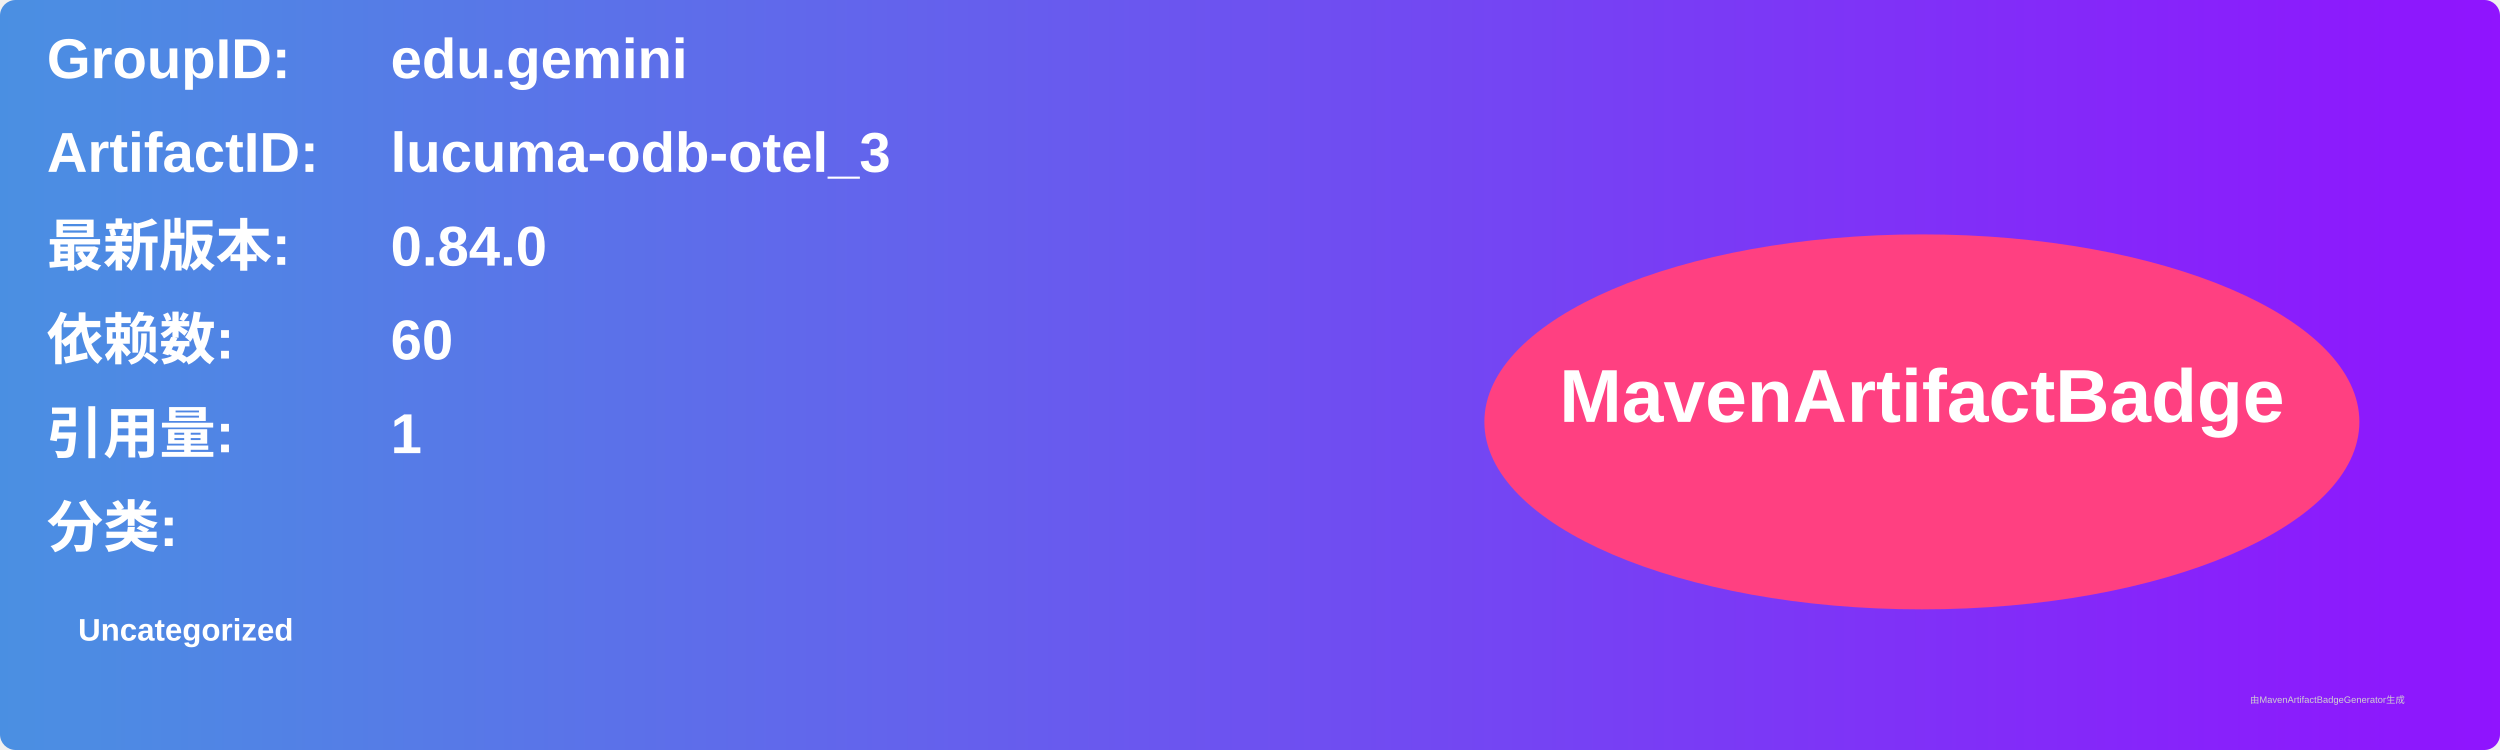
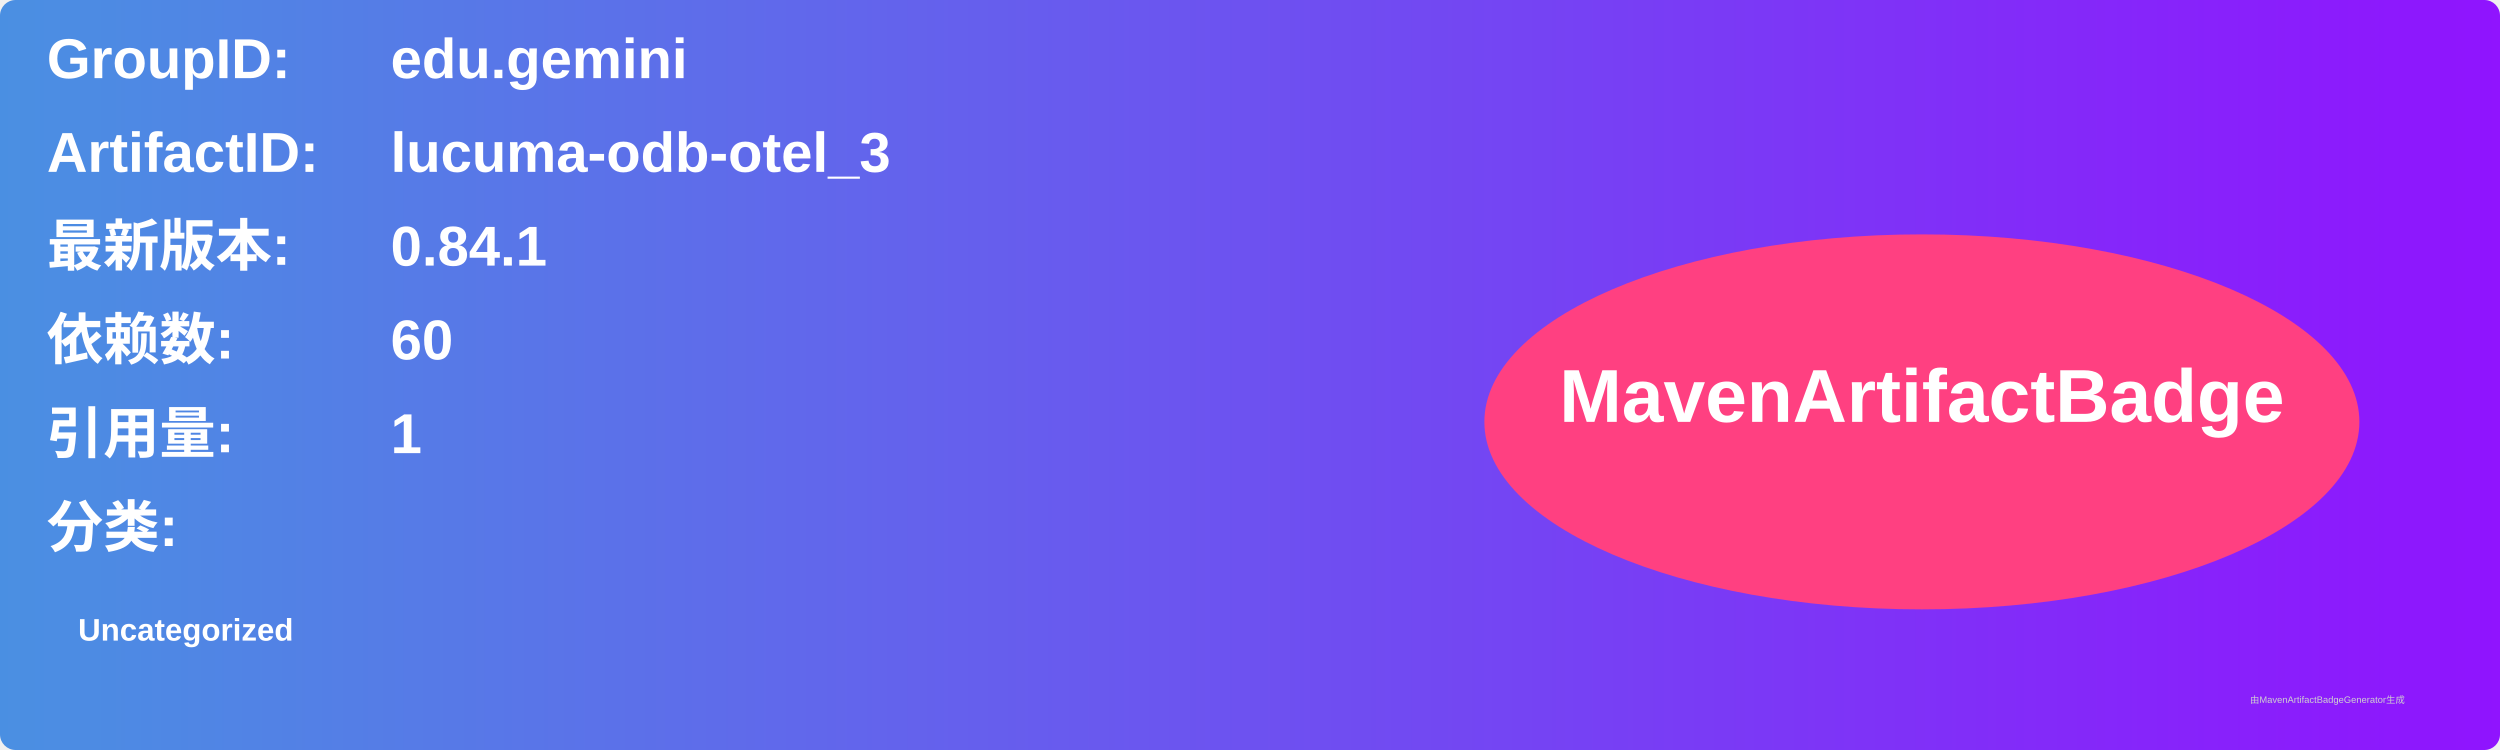
<svg xmlns="http://www.w3.org/2000/svg" width="800" height="240" viewBox="0 0 800 240">
  <linearGradient id="grad" x1="0%" y1="0%" x2="100%" y2="0%">
    <stop offset="0%" stop-color="#4a90e2" />
    <stop offset="100%" stop-color="#9013fe" />
  </linearGradient>
  <rect width="100%" height="100%" rx="5" ry="5" fill="url(#grad)" />
  <g transform="translate(15, 15)">
    <text x="0" y="10" font-family="Arial" font-size="18" fill="white" font-weight="bold" width="260">GroupID:</text>
    <text x="110" y="10" font-family="Arial" font-size="18" fill="white" font-weight="bold" width="460">edu.gemini</text>
    <text x="0" y="40" font-family="Arial" font-size="18" fill="white" font-weight="bold" width="260">ArtifactID:</text>
    <text x="110" y="40" font-family="Arial" font-size="18" fill="white" font-weight="bold" width="460">lucuma-odb-otel_3</text>
    <text x="0" y="70" font-family="Arial" font-size="18" fill="white" font-weight="bold">最新版本:</text>
    <text x="110" y="70" font-family="Arial" font-size="18" fill="white" font-weight="bold">
-       <tspan font-weight="bold">0.84.0</tspan>
+       <tspan font-weight="bold">0.84.1</tspan>
    </text>
    <text x="0" y="100" font-family="Arial" font-size="18" fill="white" font-weight="bold">依赖数: </text>
    <text x="110" y="100" font-family="Arial" font-size="18" fill="white">
      <tspan font-weight="bold">60</tspan>
    </text>
    <text x="0" y="130" font-family="Arial" font-size="18" fill="white" font-weight="bold">引用量: </text>
    <text x="110" y="130" font-family="Arial" font-size="18" fill="white">
      <tspan font-weight="bold">1</tspan>
    </text>
    <text x="0" y="160" font-family="Arial" font-size="18" fill="white" font-weight="bold">分类:</text>
    <text x="10" y="190" font-family="Arial" font-size="10" fill="white">
      <tspan font-weight="bold">Uncategorized</tspan>
    </text>
    <ellipse cx="600" cy="120" rx="140" ry="60" fill="#ff4081" />
    <text x="600" y="120" text-anchor="middle" font-family="Arial" font-size="24" fill="white" font-weight="bold">MavenArtifactBadge</text>
  </g>
  <text x="720" y="225" font-family="Arial" font-size="3" fill="#d0d0d0">由MavenArtifactBadgeGenerator生成</text>
</svg>
